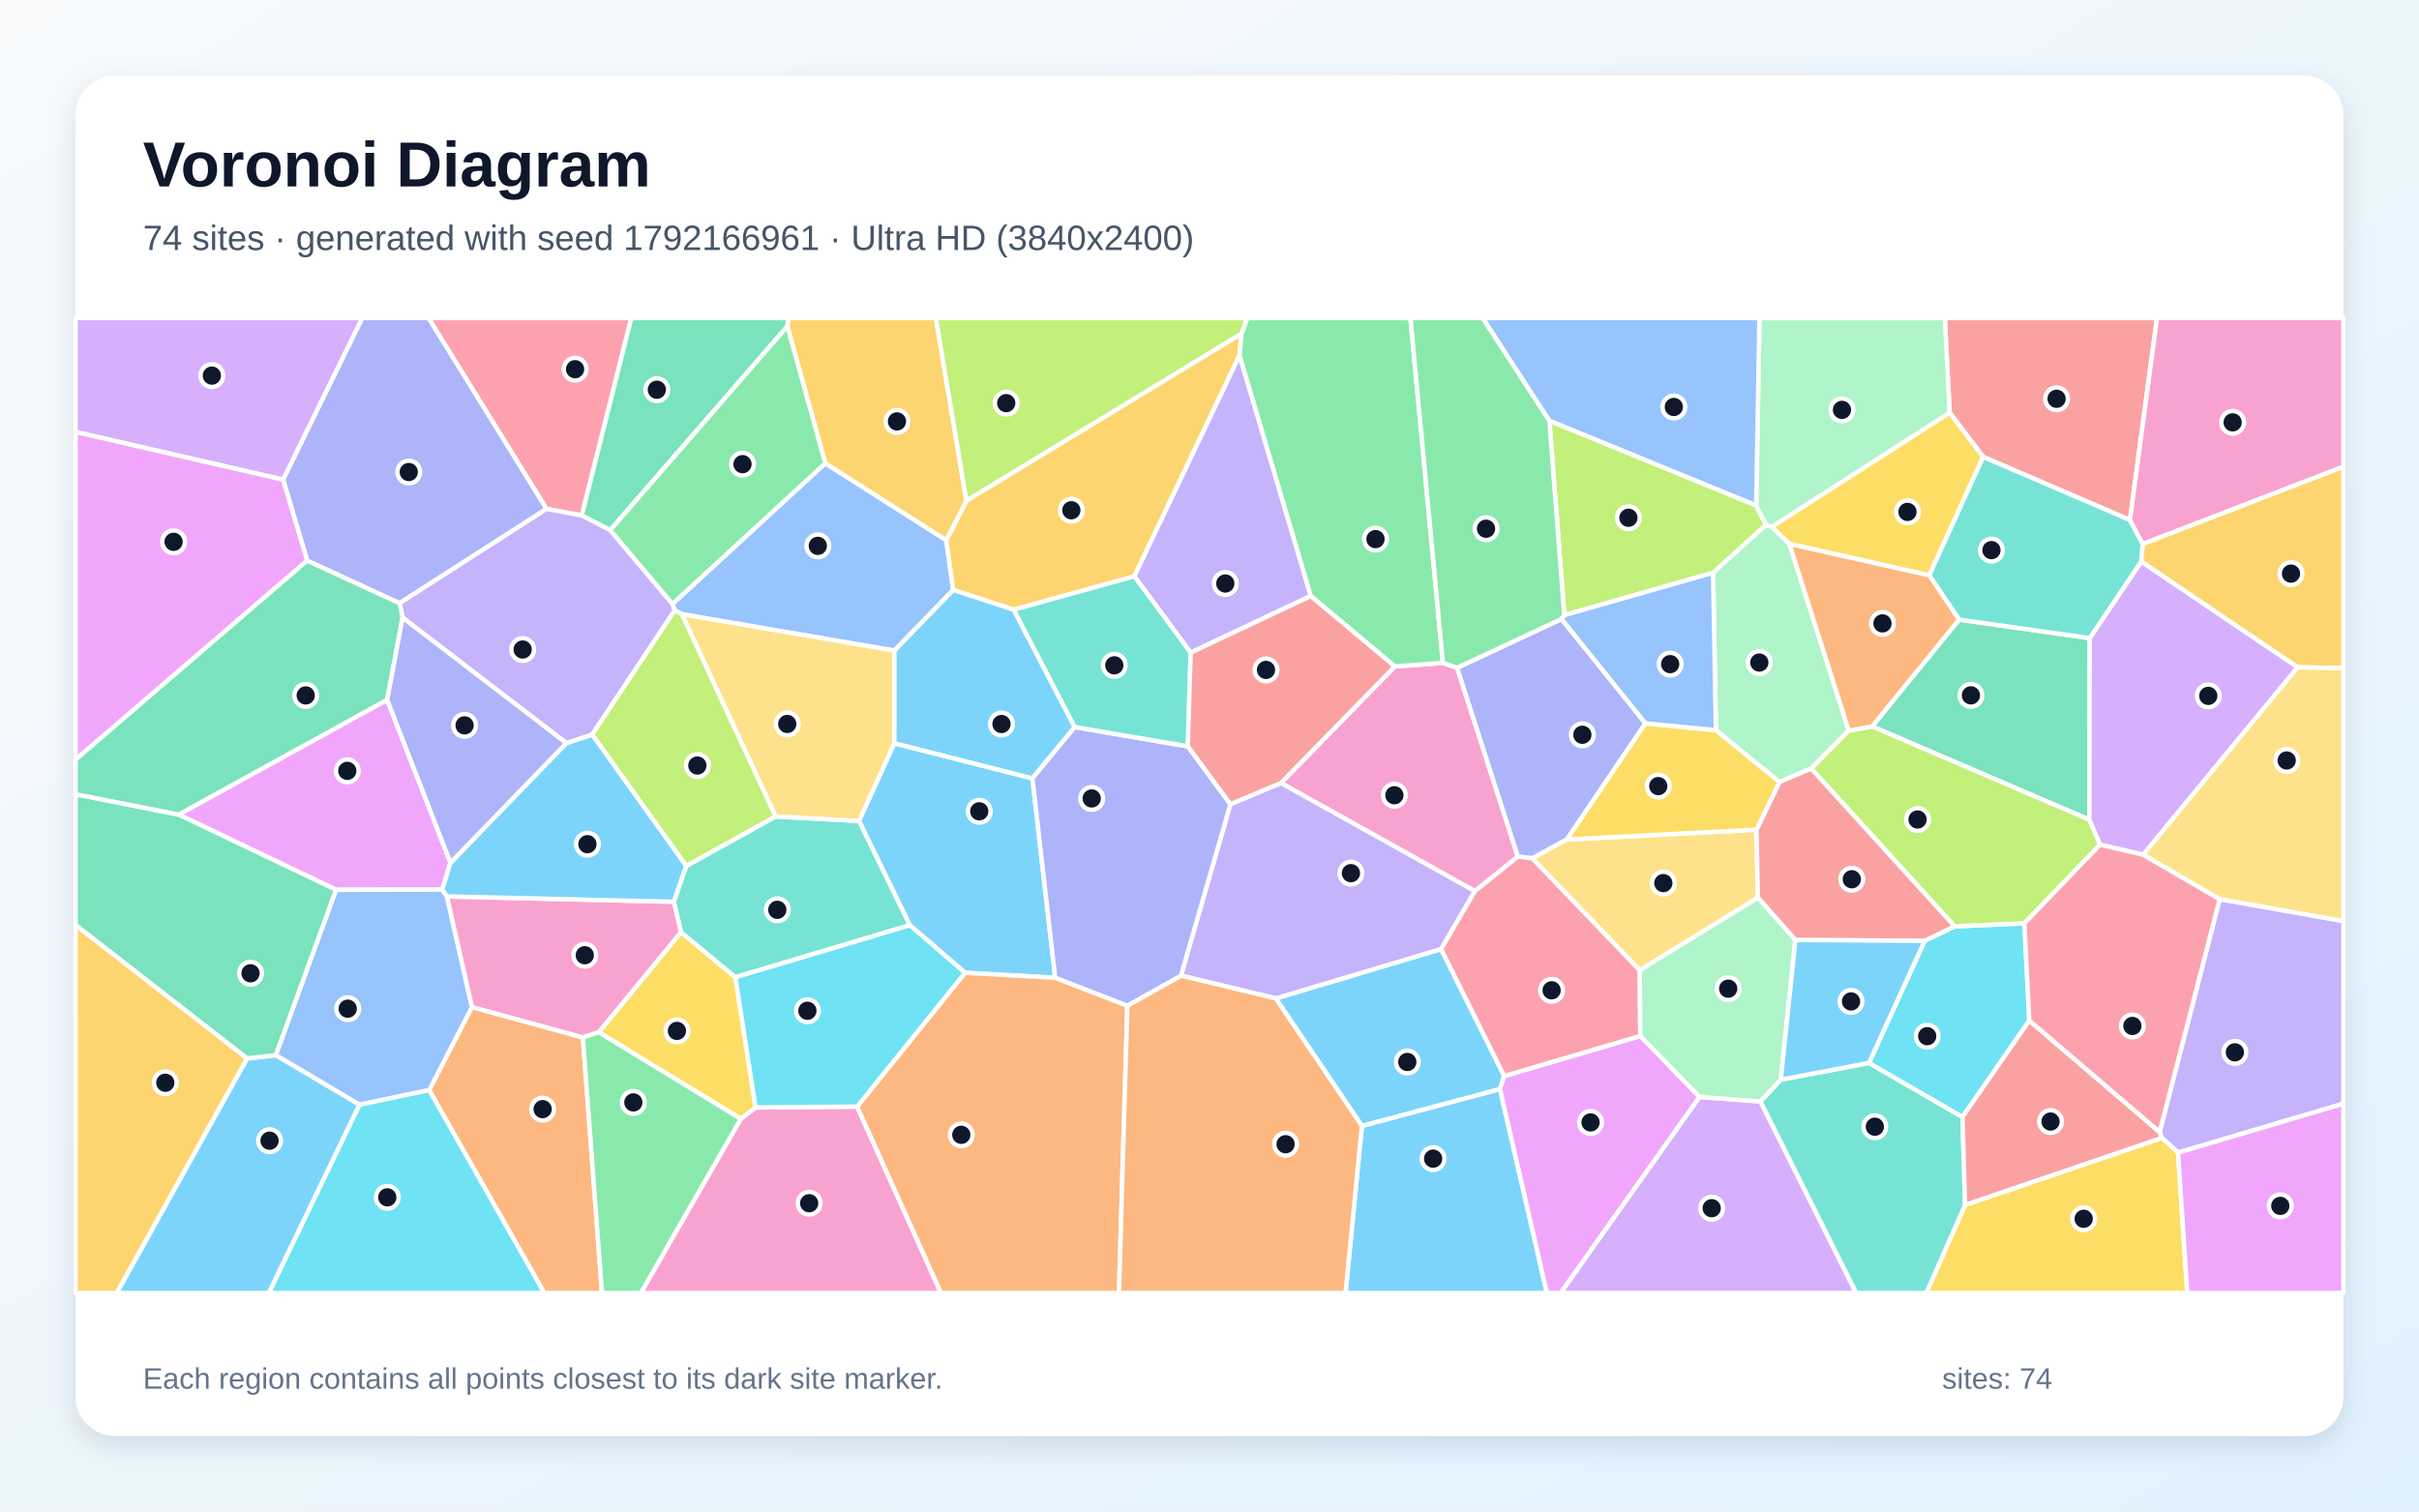
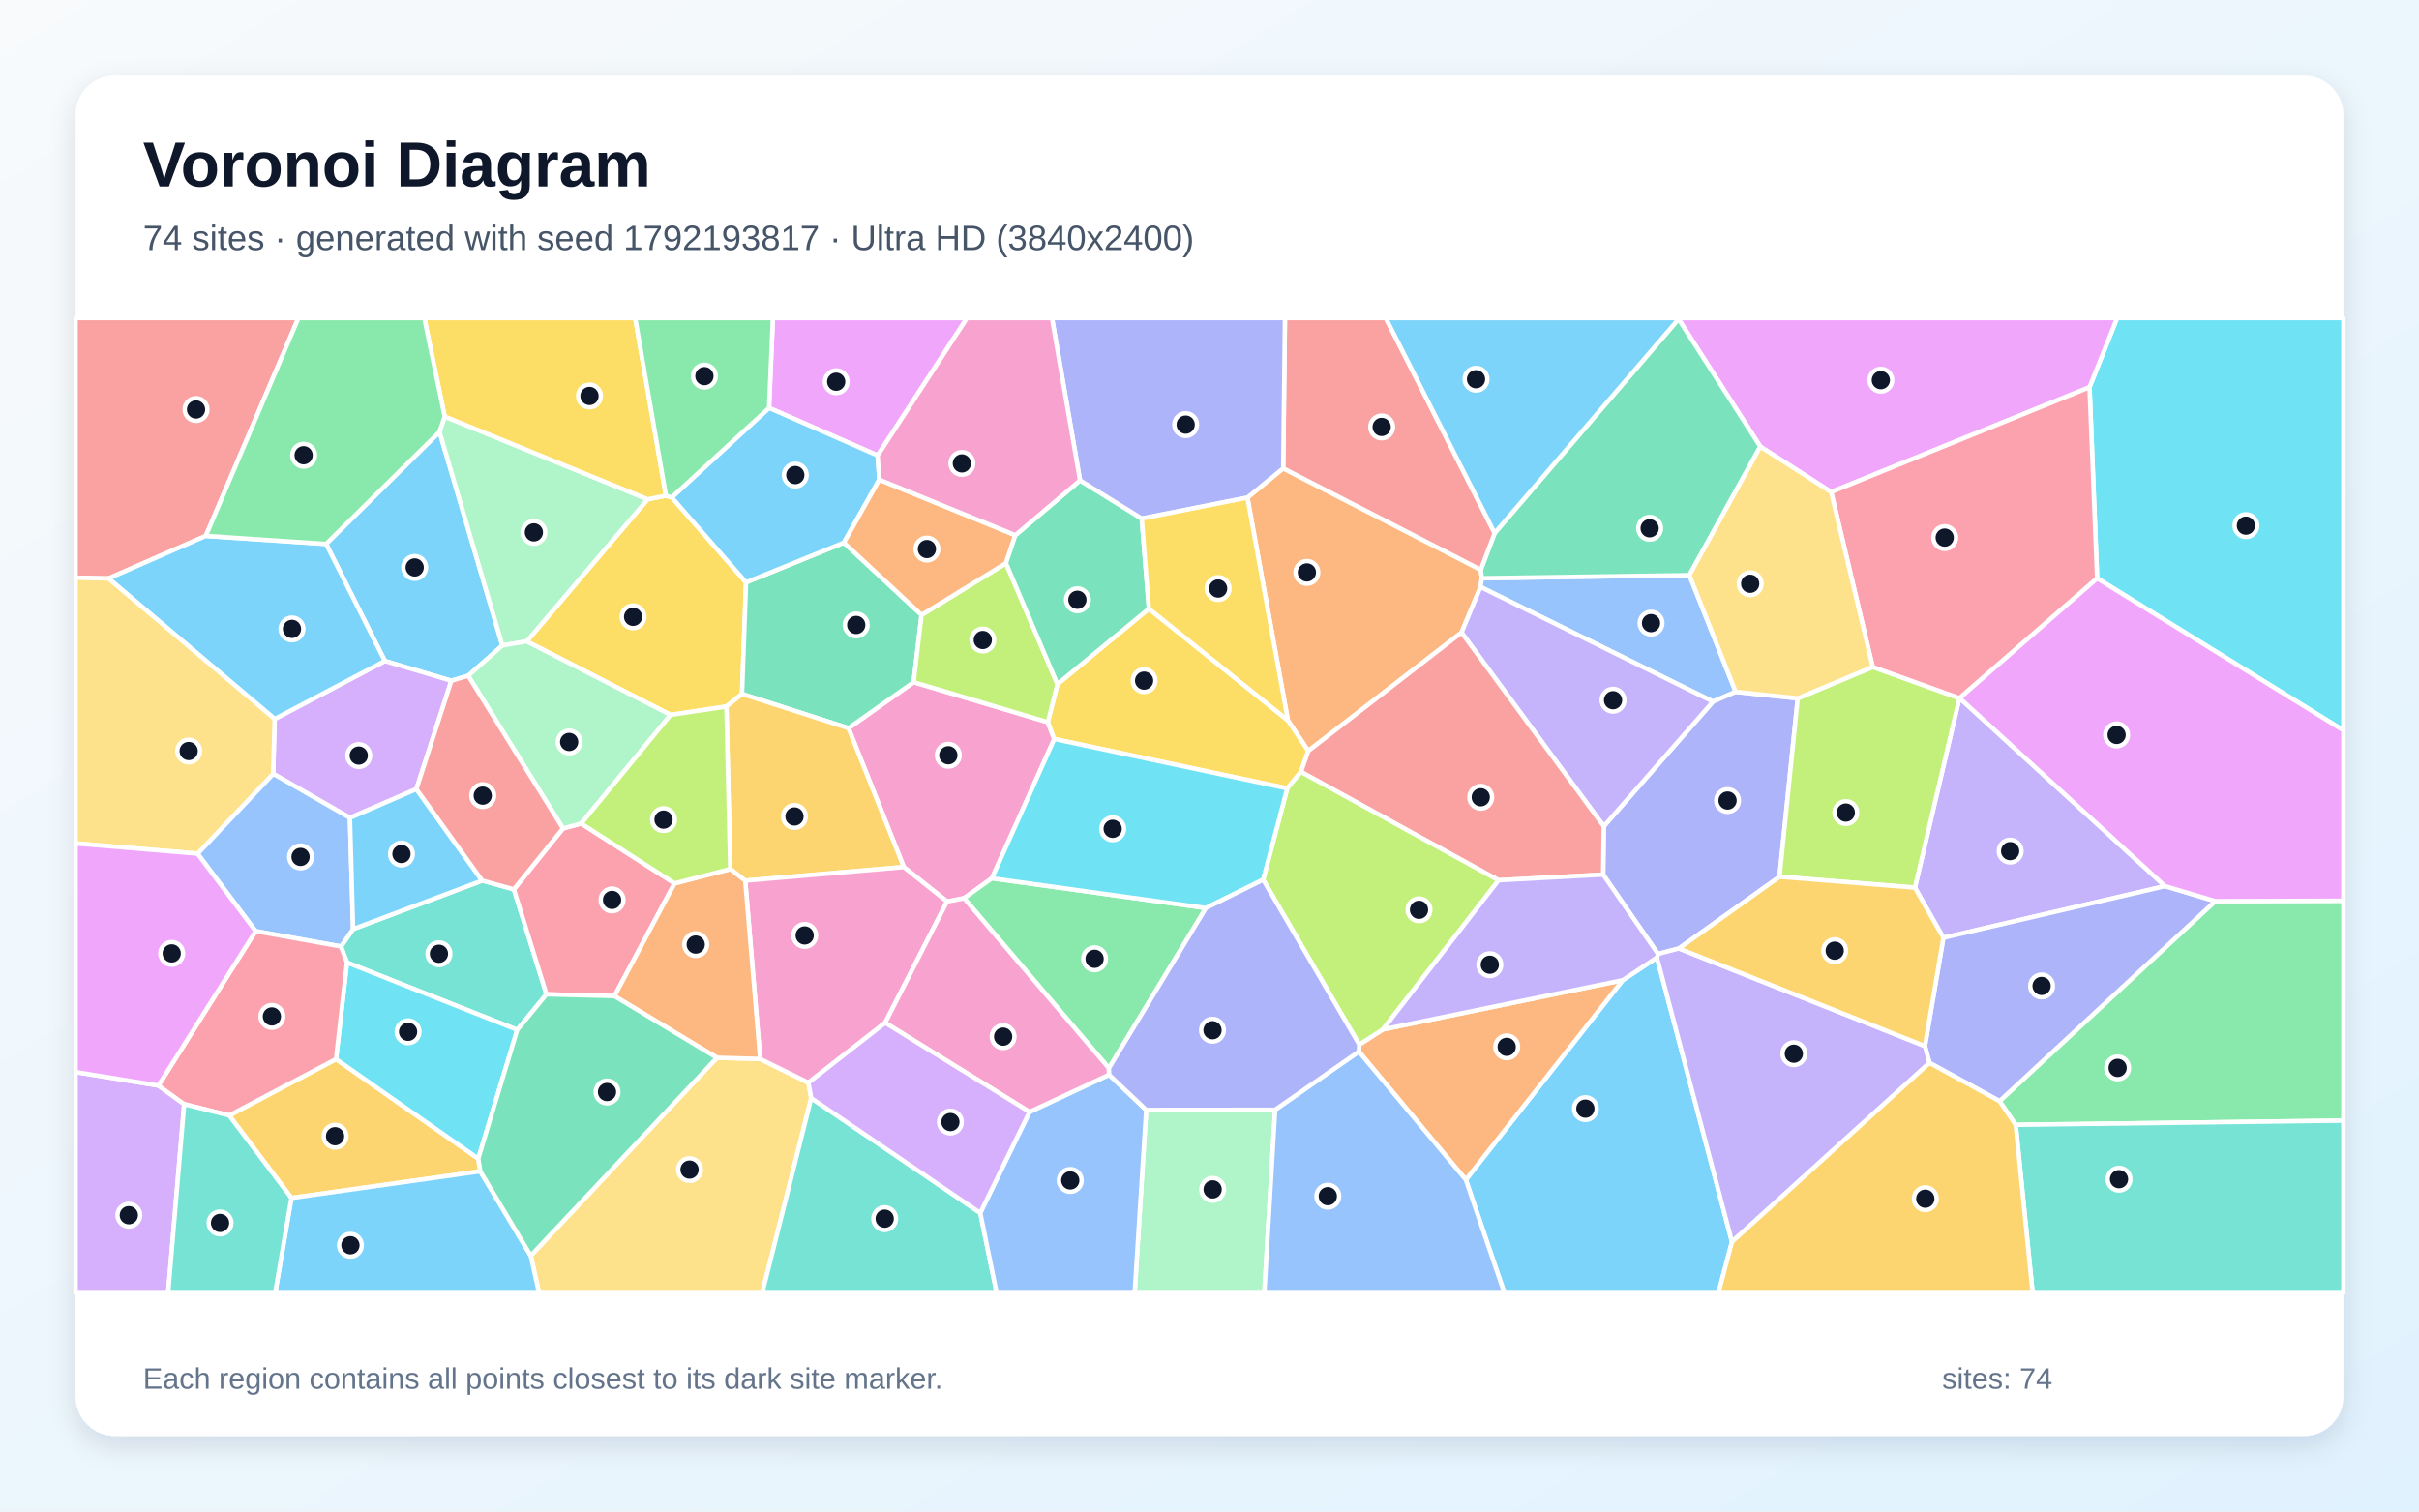
<svg xmlns="http://www.w3.org/2000/svg" width="3840" height="2400" viewBox="0 0 3840 2400" role="img" aria-labelledby="title description">
  <defs>
    <linearGradient id="background" x1="0" y1="0" x2="1" y2="1">
      <stop stop-color="#F8FAFC" />
      <stop offset="1" stop-color="#E0F2FE" />
    </linearGradient>
    <filter id="shadow" x="-5%" y="-5%" width="110%" height="110%">
      <feDropShadow dx="0" dy="15" stdDeviation="22" flood-color="#0F172A" flood-opacity=".12" />
    </filter>
  </defs>
  <rect width="3840" height="2400" fill="url(#background)" />
  <rect x="120" y="120" width="3600" height="2160" rx="63" fill="#FFFFFF" filter="url(#shadow)" />
  <g font-family="Arial, sans-serif">
    <text x="227" y="296" font-size="101" font-weight="700" fill="#0F172A">Voronoi Diagram</text>
-     <text x="227" y="397" font-size="56" fill="#475569">74 sites · generated with seed 1792166961 · Ultra HD (3840x2400)</text>
+     <text x="227" y="397" font-size="56" fill="#475569">74 sites · generated with seed 1792193817 · Ultra HD (3840x2400)</text>
  </g>
  <g stroke="#FFFFFF" stroke-width="7" stroke-linejoin="round">
-     <polygon points="2161.9,1787.7 2381.1,1729.1 2455.6,2053.0 2135.9,2053.0" fill="#38BDF8" fill-opacity="0.65" />
-     <polygon points="3457.5,1830.2 3431.8,1806.8 3428.3,1797.5 3523.6,1427.6 3720.0,1462.5 3720.0,1752.4" fill="#A78BFA" fill-opacity="0.65" />
-     <polygon points="2341.3,1415.0 2033.3,1243.3 2214.2,1058.2 2290.5,1052.5 2313.1,1060.3 2409.5,1360.1" fill="#F472B6" fill-opacity="0.65" />
-     <polygon points="681.2,1730.9 749.2,1599.0 925.3,1647.2 955.6,2053.0 864.0,2053.0" fill="#FB923C" fill-opacity="0.65" />
-     <polygon points="3119.4,1913.2 3431.8,1806.8 3457.5,1830.2 3472.2,2053.0 3057.8,2053.0" fill="#FACC15" fill-opacity="0.65" />
-     <polygon points="1310.3,735.7 1067.5,959.2 968.4,841.7 1250.0,517.6" fill="#4ADE80" fill-opacity="0.65" />
-     <polygon points="2794.3,1748.9 2826.9,1714.3 2966.9,1687.7 3115.3,1773.6 3119.4,1913.2 3057.8,2053.0 2946.3,2053.0" fill="#2DD4BF" fill-opacity="0.65" />
-     <polygon points="1419.8,1033.1 1082.5,975.3 1071.0,968.9 1067.5,959.2 1310.3,735.7 1502.1,857.7 1513.2,936.7" fill="#60A5FA" fill-opacity="0.65" />
-     <polygon points="283.5,1293.4 614.6,1111.1 715.1,1369.9 702.1,1412.5 533.4,1412.8" fill="#E879F9" fill-opacity="0.65" />
-     <polygon points="3109.9,983.8 3317.3,1013.2 3316.7,1301.6 2971.8,1153.4" fill="#34D399" fill-opacity="0.65" />
-     <polygon points="3381.2,825.7 3148.2,725.5 3095.0,655.4 3087.2,505.0 3424.1,505.0" fill="#F87171" fill-opacity="0.65" />
-     <polygon points="2478.8,982.8 2612.1,1148.5 2487.2,1333.0 2432.4,1362.9 2409.5,1360.1 2313.1,1060.3" fill="#818CF8" fill-opacity="0.65" />
-     <polygon points="1800.7,915.1 1609.2,968.1 1513.2,936.7 1502.1,857.7 1534.1,795.0 1970.9,529.6 1967.6,564.4" fill="#FBBF24" fill-opacity="0.65" />
-     <polygon points="2787.8,802.5 2803.5,833.5 2719.4,909.4 2483.2,976.8 2459.5,667.9" fill="#A3E635" fill-opacity="0.65" />
-     <polygon points="3402.2,1357.1 3333.5,1341.3 3316.7,1301.6 3317.3,1013.2 3399.1,891.5 3647.5,1059.5" fill="#C084FC" fill-opacity="0.65" />
-     <polygon points="923.6,818.5 867.6,808.1 680.2,505.0 1002.2,505.0" fill="#FB7185" fill-opacity="0.65" />
-     <polygon points="3221.4,1620.4 3115.3,1773.6 2966.9,1687.7 3055.3,1493.8 3102.9,1470.9 3213.6,1466.0" fill="#22D3EE" fill-opacity="0.65" />
-     <polygon points="2719.4,909.4 2803.5,833.5 2812.9,836.6 2840.5,863.6 2934.8,1160.0 2875.1,1220.3 2824.7,1241.8 2723.9,1159.4" fill="#86EFAC" fill-opacity="0.65" />
-     <polygon points="2603.0,1540.7 2432.4,1362.9 2487.2,1333.0 2788.3,1317.3 2790.5,1425.4" fill="#FCD34D" fill-opacity="0.65" />
-     <polygon points="2025.1,1585.3 2287.7,1506.9 2387.9,1708.5 2381.1,1729.1 2161.9,1787.7" fill="#38BDF8" fill-opacity="0.65" />
-     <polygon points="1675.1,1552.5 1531.9,1544.6 1444.3,1469.1 1363.5,1303.5 1419.7,1180.1 1638.9,1235.9" fill="#38BDF8" fill-opacity="0.65" />
-     <polygon points="2287.7,1506.9 2025.1,1585.3 1874.7,1549.1 1953.2,1276.8 2033.3,1243.3 2341.3,1415.0" fill="#A78BFA" fill-opacity="0.65" />
-     <polygon points="1175.9,1776.5 1199.4,1758.5 1360.6,1757.0 1493.8,2053.0 1017.2,2053.0" fill="#F472B6" fill-opacity="0.65" />
-     <polygon points="1360.6,1757.0 1531.9,1544.6 1675.1,1552.5 1789.6,1596.8 1776.3,2053.0 1493.8,2053.0" fill="#FB923C" fill-opacity="0.65" />
-     <polygon points="950.4,1639.0 1081.0,1480.1 1167.4,1551.7 1199.4,1758.5 1175.9,1776.5" fill="#FACC15" fill-opacity="0.65" />
-     <polygon points="2290.5,1052.5 2214.2,1058.2 2080.6,946.4 1967.6,564.4 1970.9,529.6 1979.9,505.0 2239.0,505.0" fill="#4ADE80" fill-opacity="0.65" />
-     <polygon points="1167.4,1551.7 1081.0,1480.1 1069.6,1431.8 1089.3,1375.0 1231.1,1296.4 1363.5,1303.5 1444.3,1469.1" fill="#2DD4BF" fill-opacity="0.65" />
-     <polygon points="570.5,1754.1 437.7,1675.4 533.4,1412.8 702.1,1412.5 709.5,1423.3 749.2,1599.0 681.2,1730.9" fill="#60A5FA" fill-opacity="0.65" />
-     <polygon points="2381.1,1729.1 2387.9,1708.5 2603.9,1644.9 2698.0,1741.7 2477.5,2053.0 2455.6,2053.0" fill="#E879F9" fill-opacity="0.65" />
-     <polygon points="1250.0,517.6 968.4,841.7 923.6,818.5 1002.2,505.0 1251.6,505.0" fill="#34D399" fill-opacity="0.65" />
-     <polygon points="3119.4,1913.2 3115.3,1773.6 3221.4,1620.4 3428.3,1797.5 3431.8,1806.8" fill="#F87171" fill-opacity="0.65" />
-     <polygon points="867.6,808.1 634.2,957.8 487.6,890.2 449.3,761.4 574.9,505.0 680.2,505.0" fill="#818CF8" fill-opacity="0.65" />
-     <polygon points="3647.5,1059.5 3399.1,891.5 3401.3,863.6 3720.0,740.8 3720.0,1061.1" fill="#FBBF24" fill-opacity="0.65" />
-     <polygon points="3213.6,1466.0 3102.9,1470.9 2875.1,1220.3 2934.8,1160.0 2971.8,1153.4 3316.7,1301.6 3333.5,1341.3" fill="#A3E635" fill-opacity="0.65" />
-     <polygon points="2698.0,1741.7 2794.3,1748.9 2946.3,2053.0 2477.5,2053.0" fill="#C084FC" fill-opacity="0.65" />
-     <polygon points="2432.4,1362.9 2603.0,1540.7 2603.9,1644.9 2387.9,1708.5 2287.7,1506.9 2341.3,1415.0 2409.5,1360.1" fill="#FB7185" fill-opacity="0.65" />
-     <polygon points="570.5,1754.1 681.2,1730.9 864.0,2053.0 426.6,2053.0" fill="#22D3EE" fill-opacity="0.65" />
-     <polygon points="3095.0,655.4 2812.9,836.6 2803.5,833.5 2787.8,802.5 2793.0,505.0 3087.2,505.0" fill="#86EFAC" fill-opacity="0.65" />
-     <polygon points="1419.7,1180.1 1363.5,1303.5 1231.1,1296.4 1082.5,975.3 1419.8,1033.1" fill="#FCD34D" fill-opacity="0.65" />
-     <polygon points="1706.1,1154.4 1638.9,1235.9 1419.7,1180.1 1419.8,1033.1 1513.2,936.7 1609.2,968.1" fill="#38BDF8" fill-opacity="0.65" />
-     <polygon points="392.2,1680.6 437.7,1675.4 570.5,1754.1 426.6,2053.0 185.2,2053.0" fill="#38BDF8" fill-opacity="0.65" />
-     <polygon points="1890.1,1036.3 1800.7,915.1 1967.6,564.4 2080.6,946.4" fill="#A78BFA" fill-opacity="0.65" />
-     <polygon points="1069.6,1431.8 1081.0,1480.1 950.4,1639.0 925.3,1647.2 749.2,1599.0 709.5,1423.3" fill="#F472B6" fill-opacity="0.65" />
-     <polygon points="1789.6,1596.8 1874.7,1549.1 2025.1,1585.3 2161.9,1787.7 2135.9,2053.0 1776.3,2053.0" fill="#FB923C" fill-opacity="0.65" />
-     <polygon points="3095.0,655.4 3148.2,725.5 3062.6,913.6 2840.5,863.6 2812.9,836.6" fill="#FACC15" fill-opacity="0.65" />
-     <polygon points="2459.5,667.9 2483.2,976.8 2478.8,982.8 2313.1,1060.3 2290.5,1052.5 2239.0,505.0 2353.8,505.0" fill="#4ADE80" fill-opacity="0.65" />
-     <polygon points="3401.3,863.6 3399.1,891.5 3317.3,1013.2 3109.9,983.8 3062.6,913.6 3148.2,725.5 3381.2,825.7" fill="#2DD4BF" fill-opacity="0.65" />
-     <polygon points="2787.8,802.5 2459.5,667.9 2353.8,505.0 2793.0,505.0" fill="#60A5FA" fill-opacity="0.65" />
-     <polygon points="449.3,761.4 487.6,890.2 120.0,1206.2 120.0,685.6" fill="#E879F9" fill-opacity="0.65" />
-     <polygon points="392.2,1680.6 120.0,1468.8 120.0,1261.0 283.5,1293.4 533.4,1412.8 437.7,1675.4" fill="#34D399" fill-opacity="0.65" />
-     <polygon points="3102.9,1470.9 3055.3,1493.8 2850.0,1492.6 2790.5,1425.4 2788.3,1317.3 2824.7,1241.8 2875.1,1220.3" fill="#F87171" fill-opacity="0.65" />
-     <polygon points="1789.6,1596.8 1675.1,1552.5 1638.9,1235.9 1706.1,1154.4 1885.6,1185.0 1953.2,1276.8 1874.7,1549.1" fill="#818CF8" fill-opacity="0.65" />
-     <polygon points="1534.1,795.0 1502.1,857.7 1310.3,735.7 1250.0,517.6 1251.6,505.0 1485.6,505.0" fill="#FBBF24" fill-opacity="0.65" />
-     <polygon points="1231.1,1296.4 1089.3,1375.0 939.9,1166.3 1071.0,968.9 1082.5,975.3" fill="#A3E635" fill-opacity="0.65" />
-     <polygon points="449.3,761.4 120.0,685.6 120.0,505.0 574.9,505.0" fill="#C084FC" fill-opacity="0.65" />
-     <polygon points="3221.4,1620.4 3213.6,1466.0 3333.5,1341.3 3402.2,1357.1 3523.6,1427.6 3428.3,1797.5" fill="#FB7185" fill-opacity="0.65" />
-     <polygon points="1360.6,1757.0 1199.4,1758.5 1167.4,1551.7 1444.3,1469.1 1531.9,1544.6" fill="#22D3EE" fill-opacity="0.65" />
-     <polygon points="2698.0,1741.7 2603.9,1644.9 2603.0,1540.7 2790.5,1425.4 2850.0,1492.6 2826.9,1714.3 2794.3,1748.9" fill="#86EFAC" fill-opacity="0.65" />
-     <polygon points="3523.6,1427.6 3402.2,1357.1 3647.5,1059.5 3720.0,1061.1 3720.0,1462.5" fill="#FCD34D" fill-opacity="0.65" />
-     <polygon points="899.0,1179.9 939.9,1166.3 1089.3,1375.0 1069.6,1431.8 709.5,1423.3 702.1,1412.5 715.1,1369.9" fill="#38BDF8" fill-opacity="0.65" />
-     <polygon points="2850.0,1492.6 3055.3,1493.8 2966.9,1687.7 2826.9,1714.3" fill="#38BDF8" fill-opacity="0.65" />
-     <polygon points="639.1,980.7 634.2,957.8 867.6,808.1 923.6,818.5 968.4,841.7 1067.5,959.2 1071.0,968.9 939.9,1166.3 899.0,1179.9" fill="#A78BFA" fill-opacity="0.65" />
-     <polygon points="3401.3,863.6 3381.2,825.7 3424.1,505.0 3720.0,505.0 3720.0,740.8" fill="#F472B6" fill-opacity="0.65" />
-     <polygon points="2934.8,1160.0 2840.5,863.6 3062.6,913.6 3109.9,983.8 2971.8,1153.4" fill="#FB923C" fill-opacity="0.65" />
-     <polygon points="2788.3,1317.3 2487.2,1333.0 2612.1,1148.5 2723.9,1159.4 2824.7,1241.8" fill="#FACC15" fill-opacity="0.65" />
-     <polygon points="925.3,1647.2 950.4,1639.0 1175.9,1776.5 1017.2,2053.0 955.6,2053.0" fill="#4ADE80" fill-opacity="0.65" />
-     <polygon points="1885.6,1185.0 1706.1,1154.4 1609.2,968.1 1800.7,915.1 1890.1,1036.3" fill="#2DD4BF" fill-opacity="0.65" />
-     <polygon points="2483.2,976.8 2719.4,909.4 2723.9,1159.4 2612.1,1148.5 2478.8,982.8" fill="#60A5FA" fill-opacity="0.65" />
-     <polygon points="3457.5,1830.2 3720.0,1752.4 3720.0,2053.0 3472.2,2053.0" fill="#E879F9" fill-opacity="0.65" />
-     <polygon points="487.6,890.2 634.2,957.8 639.1,980.7 614.6,1111.1 283.5,1293.4 120.0,1261.0 120.0,1206.2" fill="#34D399" fill-opacity="0.65" />
-     <polygon points="1953.2,1276.8 1885.6,1185.0 1890.1,1036.3 2080.6,946.4 2214.2,1058.2 2033.3,1243.3" fill="#F87171" fill-opacity="0.65" />
-     <polygon points="639.1,980.7 899.0,1179.9 715.1,1369.9 614.6,1111.1" fill="#818CF8" fill-opacity="0.65" />
-     <polygon points="120.0,1468.8 392.2,1680.6 185.2,2053.0 120.0,2053.0" fill="#FBBF24" fill-opacity="0.65" />
-     <polygon points="1970.9,529.6 1534.1,795.0 1485.6,505.0 1979.9,505.0" fill="#A3E635" fill-opacity="0.65" />
+     <polygon points="743.2,1072.9 716.5,1080.9 610.9,1049.5 517.7,863.7 697.7,685.6 797.5,1024.9" fill="#38BDF8" fill-opacity="0.65" />
+     <polygon points="3110.8,1108.4 3436.9,1407.0 3085.0,1489.0 3039.8,1409.4 3110.4,1108.5" fill="#A78BFA" fill-opacity="0.65" />
+     <polygon points="1663.4,1146.7 1673.6,1173.4 1574.6,1394.5 1530.4,1426.2 1503.4,1431.5 1434.7,1376.7 1346.9,1156.2 1450.3,1083.1" fill="#F472B6" fill-opacity="0.65" />
+     <polygon points="1980.2,790.1 2037.0,743.6 2350.6,904.7 2352.4,918.1 2350.3,932.0 2320.1,1004.3 2076.8,1192.4 2044.5,1143.9" fill="#FB923C" fill-opacity="0.65" />
+     <polygon points="1153.1,1121.8 1064.5,1135.1 836.1,1018.4 1028.1,792.7 1057.1,787.0 1066.3,789.7 1184.3,924.7 1177.9,1101.8" fill="#FACC15" fill-opacity="0.65" />
+     <polygon points="3199.8,1786.0 3174.2,1748.4 3516.6,1430.8 3720.0,1430.2 3720.0,1779.3" fill="#4ADE80" fill-opacity="0.65" />
+     <polygon points="821.1,1635.2 550.8,1528.3 541.2,1502.8 560.5,1475.2 765.4,1398.2 815.7,1412.1 867.5,1578.8" fill="#2DD4BF" fill-opacity="0.65" />
+     <polygon points="2681.8,913.2 2755.3,1098.5 2719.3,1114.0 2350.3,932.0 2352.4,918.1" fill="#60A5FA" fill-opacity="0.65" />
+     <polygon points="1393.2,723.2 1220.8,647.7 1226.9,505.0 1535.0,505.0" fill="#E879F9" fill-opacity="0.65" />
+     <polygon points="1339.6,861.6 1462.9,976.4 1450.3,1083.1 1346.9,1156.2 1177.9,1101.8 1184.3,924.7" fill="#34D399" fill-opacity="0.65" />
+     <polygon points="326.7,850.9 172.2,918.5 120.0,917.3 120.0,505.0 473.7,505.0" fill="#F87171" fill-opacity="0.65" />
+     <polygon points="2665.2,1506.0 2632.0,1514.7 2544.9,1388.7 2545.9,1312.0 2719.3,1114.0 2755.3,1098.5 2853.8,1108.8 2824.9,1392.1" fill="#818CF8" fill-opacity="0.65" />
+     <polygon points="1183.0,1398.3 1159.2,1379.9 1153.1,1121.8 1177.9,1101.8 1346.9,1156.2 1434.7,1376.7" fill="#FBBF24" fill-opacity="0.65" />
+     <polygon points="2824.9,1392.1 2853.8,1108.8 2972.8,1059.0 3110.4,1108.5 3039.8,1409.4" fill="#A3E635" fill-opacity="0.65" />
+     <polygon points="661.0,1252.9 555.5,1298.6 433.6,1228.6 436.0,1141.6 610.9,1049.5 716.5,1080.9" fill="#C084FC" fill-opacity="0.65" />
+     <polygon points="1070.9,1402.6 975.4,1581.6 867.5,1578.8 815.7,1412.1 893.7,1315.4 922.6,1307.6" fill="#FB7185" fill-opacity="0.65" />
+     <polygon points="3329.1,918.3 3317.0,614.8 3360.8,505.0 3720.0,505.0 3720.0,1159.7" fill="#22D3EE" fill-opacity="0.65" />
+     <polygon points="1819.5,1762.3 2024.2,1762.1 2007.0,2053.0 1801.2,2053.0" fill="#86EFAC" fill-opacity="0.65" />
+     <polygon points="842.5,1993.8 1138.1,1679.5 1206.7,1681.4 1283.3,1719.1 1287.8,1743.6 1210.0,2053.0 855.7,2053.0" fill="#FCD34D" fill-opacity="0.65" />
+     <polygon points="2326.9,1873.2 2576.0,1556.3 2630.3,1520.3 2749.4,1971.8 2727.9,2053.0 2388.1,2053.0" fill="#38BDF8" fill-opacity="0.65" />
+     <polygon points="436.0,1141.6 172.2,918.5 326.7,850.9 517.7,863.7 610.9,1049.5" fill="#38BDF8" fill-opacity="0.65" />
+     <polygon points="2545.9,1312.0 2320.1,1004.3 2350.3,932.0 2719.3,1114.0" fill="#A78BFA" fill-opacity="0.65" />
+     <polygon points="1405.1,1624.0 1283.3,1719.1 1206.7,1681.4 1183.0,1398.3 1434.7,1376.7 1503.4,1431.5" fill="#F472B6" fill-opacity="0.65" />
+     <polygon points="2576.0,1556.3 2326.9,1873.2 2157.1,1669.7 2157.7,1658.6 2195.2,1634.6" fill="#FB923C" fill-opacity="0.65" />
+     <polygon points="2065.2,1225.6 2043.4,1251.8 1673.6,1173.4 1663.4,1146.7 1678.6,1086.3 1823.8,966.5 2044.5,1143.9 2076.8,1192.4" fill="#FACC15" fill-opacity="0.65" />
+     <polygon points="1914.3,1441.8 1760.3,1696.1 1530.4,1426.2 1574.6,1394.5" fill="#4ADE80" fill-opacity="0.65" />
+     <polygon points="1287.8,1743.6 1556.1,1925.9 1582.2,2053.0 1210.0,2053.0" fill="#2DD4BF" fill-opacity="0.65" />
+     <polygon points="1556.1,1925.9 1634.3,1765.5 1760.6,1706.5 1819.5,1762.3 1801.2,2053.0 1582.2,2053.0" fill="#60A5FA" fill-opacity="0.65" />
+     <polygon points="3317.0,614.8 2906.8,781.2 2794.4,709.1 2664.6,506.6 2664.6,505.0 3360.8,505.0" fill="#E879F9" fill-opacity="0.65" />
+     <polygon points="2664.6,506.6 2794.4,709.1 2681.8,913.2 2352.4,918.1 2350.6,904.7 2372.7,846.4" fill="#34D399" fill-opacity="0.65" />
+     <polygon points="2372.7,846.4 2350.6,904.7 2037.0,743.6 2039.8,505.0 2199.8,505.0" fill="#F87171" fill-opacity="0.65" />
+     <polygon points="3062.9,1687.6 3055.7,1661.0 3085.0,1489.0 3436.9,1407.0 3516.6,1430.8 3174.2,1748.4" fill="#818CF8" fill-opacity="0.65" />
+     <polygon points="762.5,1859.8 462.6,1902.1 363.8,1771.1 533.4,1681.7 759.2,1839.7" fill="#FBBF24" fill-opacity="0.65" />
+     <polygon points="1462.9,976.4 1596.9,894.2 1678.6,1086.3 1663.4,1146.7 1450.3,1083.1" fill="#A3E635" fill-opacity="0.65" />
+     <polygon points="120.0,1702.2 251.5,1723.7 292.4,1753.2 266.9,2053.0 120.0,2053.0" fill="#C084FC" fill-opacity="0.65" />
+     <polygon points="2906.8,781.2 3317.0,614.8 3329.1,918.3 3110.8,1108.4 3110.4,1108.5 2972.8,1059.0" fill="#FB7185" fill-opacity="0.65" />
+     <polygon points="759.2,1839.7 533.4,1681.7 550.8,1528.3 821.1,1635.2" fill="#22D3EE" fill-opacity="0.65" />
+     <polygon points="705.9,661.3 1028.1,792.7 836.1,1018.4 797.5,1024.9 697.7,685.6" fill="#86EFAC" fill-opacity="0.65" />
+     <polygon points="2972.8,1059.0 2853.8,1108.8 2755.3,1098.5 2681.8,913.2 2794.4,709.1 2906.8,781.2" fill="#FCD34D" fill-opacity="0.65" />
+     <polygon points="1220.8,647.7 1393.2,723.2 1395.8,761.6 1339.6,861.6 1184.3,924.7 1066.3,789.7" fill="#38BDF8" fill-opacity="0.65" />
+     <polygon points="462.6,1902.1 762.5,1859.8 842.5,1993.8 855.7,2053.0 436.8,2053.0" fill="#38BDF8" fill-opacity="0.65" />
+     <polygon points="2749.4,1971.8 2630.3,1520.3 2632.0,1514.7 2665.2,1506.0 3055.7,1661.0 3062.9,1687.6" fill="#A78BFA" fill-opacity="0.65" />
+     <polygon points="1760.6,1706.5 1634.3,1765.5 1405.1,1624.0 1503.4,1431.5 1530.4,1426.2 1760.3,1696.1" fill="#F472B6" fill-opacity="0.65" />
+     <polygon points="1611.8,849.8 1596.9,894.2 1462.9,976.4 1339.6,861.6 1395.8,761.6" fill="#FB923C" fill-opacity="0.65" />
+     <polygon points="1057.1,787.0 1028.1,792.7 705.9,661.3 673.5,505.0 1008.3,505.0" fill="#FACC15" fill-opacity="0.65" />
+     <polygon points="1220.8,647.7 1066.3,789.7 1057.1,787.0 1008.3,505.0 1226.9,505.0" fill="#4ADE80" fill-opacity="0.65" />
+     <polygon points="3199.8,1786.0 3720.0,1779.3 3720.0,2053.0 3226.7,2053.0" fill="#2DD4BF" fill-opacity="0.65" />
+     <polygon points="405.8,1478.5 313.6,1355.4 433.6,1228.6 555.5,1298.6 560.5,1475.2 541.2,1502.8" fill="#60A5FA" fill-opacity="0.65" />
+     <polygon points="3516.6,1430.8 3436.9,1407.0 3110.8,1108.4 3329.1,918.3 3720.0,1159.7 3720.0,1430.2" fill="#E879F9" fill-opacity="0.65" />
+     <polygon points="1714.5,762.8 1812.4,823.3 1823.8,966.5 1678.6,1086.3 1596.9,894.2 1611.8,849.8" fill="#34D399" fill-opacity="0.65" />
+     <polygon points="2378.9,1397.7 2065.2,1225.6 2076.8,1192.4 2320.1,1004.3 2545.9,1312.0 2544.9,1388.7" fill="#F87171" fill-opacity="0.65" />
+     <polygon points="2037.0,743.6 1980.2,790.1 1812.4,823.3 1714.5,762.8 1669.9,505.0 2039.8,505.0" fill="#818CF8" fill-opacity="0.65" />
+     <polygon points="2665.2,1506.0 2824.9,1392.1 3039.8,1409.4 3085.0,1489.0 3055.7,1661.0" fill="#FBBF24" fill-opacity="0.65" />
+     <polygon points="2378.9,1397.7 2195.2,1634.6 2157.7,1658.6 2005.1,1396.8 2043.4,1251.8 2065.2,1225.6" fill="#A3E635" fill-opacity="0.65" />
+     <polygon points="1634.3,1765.5 1556.1,1925.9 1287.8,1743.6 1283.3,1719.1 1405.1,1624.0" fill="#C084FC" fill-opacity="0.65" />
+     <polygon points="533.4,1681.7 363.8,1771.1 292.4,1753.2 251.5,1723.7 405.8,1478.5 541.2,1502.8 550.8,1528.3" fill="#FB7185" fill-opacity="0.65" />
+     <polygon points="2005.1,1396.8 1914.3,1441.8 1574.6,1394.5 1673.6,1173.4 2043.4,1251.8" fill="#22D3EE" fill-opacity="0.65" />
+     <polygon points="922.6,1307.6 893.7,1315.4 743.2,1072.9 797.5,1024.9 836.1,1018.4 1064.5,1135.1" fill="#86EFAC" fill-opacity="0.65" />
+     <polygon points="436.0,1141.6 433.6,1228.6 313.6,1355.4 120.0,1339.2 120.0,917.3 172.2,918.5" fill="#FCD34D" fill-opacity="0.65" />
+     <polygon points="2664.6,506.6 2372.7,846.4 2199.8,505.0 2664.6,505.0" fill="#38BDF8" fill-opacity="0.65" />
+     <polygon points="765.4,1398.2 560.5,1475.2 555.5,1298.6 661.0,1252.9" fill="#38BDF8" fill-opacity="0.65" />
+     <polygon points="2630.3,1520.3 2576.0,1556.3 2195.2,1634.6 2378.9,1397.7 2544.9,1388.7 2632.0,1514.7" fill="#A78BFA" fill-opacity="0.65" />
+     <polygon points="1714.5,762.8 1611.8,849.8 1395.8,761.6 1393.2,723.2 1535.0,505.0 1669.9,505.0" fill="#F472B6" fill-opacity="0.65" />
+     <polygon points="1206.7,1681.4 1138.1,1679.5 975.4,1581.6 1070.9,1402.6 1159.2,1379.9 1183.0,1398.3" fill="#FB923C" fill-opacity="0.65" />
+     <polygon points="1812.4,823.3 1980.2,790.1 2044.5,1143.9 1823.8,966.5" fill="#FACC15" fill-opacity="0.65" />
+     <polygon points="705.9,661.3 697.7,685.6 517.7,863.7 326.7,850.9 473.7,505.0 673.5,505.0" fill="#4ADE80" fill-opacity="0.65" />
+     <polygon points="292.4,1753.2 363.8,1771.1 462.6,1902.1 436.8,2053.0 266.9,2053.0" fill="#2DD4BF" fill-opacity="0.65" />
+     <polygon points="2024.2,1762.1 2157.1,1669.7 2326.9,1873.2 2388.1,2053.0 2007.0,2053.0" fill="#60A5FA" fill-opacity="0.65" />
+     <polygon points="313.6,1355.4 405.8,1478.5 251.5,1723.7 120.0,1702.2 120.0,1339.2" fill="#E879F9" fill-opacity="0.65" />
+     <polygon points="762.5,1859.8 759.2,1839.7 821.1,1635.2 867.5,1578.8 975.4,1581.6 1138.1,1679.5 842.5,1993.8" fill="#34D399" fill-opacity="0.65" />
+     <polygon points="893.7,1315.4 815.7,1412.1 765.4,1398.2 661.0,1252.9 716.5,1080.9 743.2,1072.9" fill="#F87171" fill-opacity="0.65" />
+     <polygon points="2005.1,1396.8 2157.7,1658.6 2157.1,1669.7 2024.2,1762.1 1819.5,1762.3 1760.6,1706.5 1760.3,1696.1 1914.3,1441.8" fill="#818CF8" fill-opacity="0.65" />
+     <polygon points="2749.4,1971.8 3062.9,1687.6 3174.2,1748.4 3199.8,1786.0 3226.7,2053.0 2727.9,2053.0" fill="#FBBF24" fill-opacity="0.65" />
+     <polygon points="1159.2,1379.9 1070.9,1402.6 922.6,1307.6 1064.5,1135.1 1153.1,1121.8" fill="#A3E635" fill-opacity="0.65" />
  </g>
  <g>
-     <circle cx="2275.0" cy="1839.7" r="18" fill="#0F172A" stroke="#FFFFFF" stroke-width="7" />
-     <circle cx="3547.7" cy="1670.9" r="18" fill="#0F172A" stroke="#FFFFFF" stroke-width="7" />
-     <circle cx="2213.5" cy="1262.7" r="18" fill="#0F172A" stroke="#FFFFFF" stroke-width="7" />
-     <circle cx="861.4" cy="1761.1" r="18" fill="#0F172A" stroke="#FFFFFF" stroke-width="7" />
-     <circle cx="3307.7" cy="1935.2" r="18" fill="#0F172A" stroke="#FFFFFF" stroke-width="7" />
-     <circle cx="1178.7" cy="737.0" r="18" fill="#0F172A" stroke="#FFFFFF" stroke-width="7" />
-     <circle cx="2976.2" cy="1789.0" r="18" fill="#0F172A" stroke="#FFFFFF" stroke-width="7" />
-     <circle cx="1298.2" cy="866.7" r="18" fill="#0F172A" stroke="#FFFFFF" stroke-width="7" />
-     <circle cx="551.3" cy="1224.0" r="18" fill="#0F172A" stroke="#FFFFFF" stroke-width="7" />
-     <circle cx="3128.7" cy="1104.1" r="18" fill="#0F172A" stroke="#FFFFFF" stroke-width="7" />
-     <circle cx="3264.7" cy="633.2" r="18" fill="#0F172A" stroke="#FFFFFF" stroke-width="7" />
-     <circle cx="2511.9" cy="1166.7" r="18" fill="#0F172A" stroke="#FFFFFF" stroke-width="7" />
-     <circle cx="1700.7" cy="810.2" r="18" fill="#0F172A" stroke="#FFFFFF" stroke-width="7" />
-     <circle cx="2585.0" cy="822.1" r="18" fill="#0F172A" stroke="#FFFFFF" stroke-width="7" />
-     <circle cx="3505.5" cy="1104.9" r="18" fill="#0F172A" stroke="#FFFFFF" stroke-width="7" />
-     <circle cx="912.9" cy="586.2" r="18" fill="#0F172A" stroke="#FFFFFF" stroke-width="7" />
-     <circle cx="3059.3" cy="1645.3" r="18" fill="#0F172A" stroke="#FFFFFF" stroke-width="7" />
-     <circle cx="2792.8" cy="1052.0" r="18" fill="#0F172A" stroke="#FFFFFF" stroke-width="7" />
-     <circle cx="2640.4" cy="1402.2" r="18" fill="#0F172A" stroke="#FFFFFF" stroke-width="7" />
-     <circle cx="2234.0" cy="1686.2" r="18" fill="#0F172A" stroke="#FFFFFF" stroke-width="7" />
-     <circle cx="1554.5" cy="1288.2" r="18" fill="#0F172A" stroke="#FFFFFF" stroke-width="7" />
-     <circle cx="2144.5" cy="1386.4" r="18" fill="#0F172A" stroke="#FFFFFF" stroke-width="7" />
-     <circle cx="1284.5" cy="1910.5" r="18" fill="#0F172A" stroke="#FFFFFF" stroke-width="7" />
-     <circle cx="1526.0" cy="1801.9" r="18" fill="#0F172A" stroke="#FFFFFF" stroke-width="7" />
-     <circle cx="1074.6" cy="1636.9" r="18" fill="#0F172A" stroke="#FFFFFF" stroke-width="7" />
-     <circle cx="2183.5" cy="856.0" r="18" fill="#0F172A" stroke="#FFFFFF" stroke-width="7" />
-     <circle cx="1233.9" cy="1444.6" r="18" fill="#0F172A" stroke="#FFFFFF" stroke-width="7" />
-     <circle cx="552.0" cy="1601.6" r="18" fill="#0F172A" stroke="#FFFFFF" stroke-width="7" />
-     <circle cx="2524.9" cy="1782.2" r="18" fill="#0F172A" stroke="#FFFFFF" stroke-width="7" />
-     <circle cx="1042.7" cy="618.8" r="18" fill="#0F172A" stroke="#FFFFFF" stroke-width="7" />
-     <circle cx="3255.1" cy="1780.8" r="18" fill="#0F172A" stroke="#FFFFFF" stroke-width="7" />
-     <circle cx="648.9" cy="749.5" r="18" fill="#0F172A" stroke="#FFFFFF" stroke-width="7" />
-     <circle cx="3636.8" cy="910.8" r="18" fill="#0F172A" stroke="#FFFFFF" stroke-width="7" />
-     <circle cx="3044.0" cy="1301.2" r="18" fill="#0F172A" stroke="#FFFFFF" stroke-width="7" />
-     <circle cx="2717.2" cy="1918.4" r="18" fill="#0F172A" stroke="#FFFFFF" stroke-width="7" />
-     <circle cx="2463.1" cy="1572.4" r="18" fill="#0F172A" stroke="#FFFFFF" stroke-width="7" />
-     <circle cx="614.8" cy="1901.1" r="18" fill="#0F172A" stroke="#FFFFFF" stroke-width="7" />
-     <circle cx="2924.0" cy="650.8" r="18" fill="#0F172A" stroke="#FFFFFF" stroke-width="7" />
-     <circle cx="1249.7" cy="1149.5" r="18" fill="#0F172A" stroke="#FFFFFF" stroke-width="7" />
-     <circle cx="1589.8" cy="1149.6" r="18" fill="#0F172A" stroke="#FFFFFF" stroke-width="7" />
-     <circle cx="427.9" cy="1811.2" r="18" fill="#0F172A" stroke="#FFFFFF" stroke-width="7" />
-     <circle cx="1945.1" cy="926.5" r="18" fill="#0F172A" stroke="#FFFFFF" stroke-width="7" />
-     <circle cx="928.3" cy="1516.7" r="18" fill="#0F172A" stroke="#FFFFFF" stroke-width="7" />
-     <circle cx="2040.8" cy="1816.8" r="18" fill="#0F172A" stroke="#FFFFFF" stroke-width="7" />
-     <circle cx="3028.0" cy="812.8" r="18" fill="#0F172A" stroke="#FFFFFF" stroke-width="7" />
-     <circle cx="2359.0" cy="839.5" r="18" fill="#0F172A" stroke="#FFFFFF" stroke-width="7" />
-     <circle cx="3161.3" cy="873.5" r="18" fill="#0F172A" stroke="#FFFFFF" stroke-width="7" />
-     <circle cx="2657.1" cy="646.2" r="18" fill="#0F172A" stroke="#FFFFFF" stroke-width="7" />
-     <circle cx="275.6" cy="860.3" r="18" fill="#0F172A" stroke="#FFFFFF" stroke-width="7" />
-     <circle cx="397.7" cy="1545.4" r="18" fill="#0F172A" stroke="#FFFFFF" stroke-width="7" />
-     <circle cx="2939.6" cy="1396.1" r="18" fill="#0F172A" stroke="#FFFFFF" stroke-width="7" />
-     <circle cx="1733.0" cy="1267.8" r="18" fill="#0F172A" stroke="#FFFFFF" stroke-width="7" />
-     <circle cx="1423.9" cy="669.1" r="18" fill="#0F172A" stroke="#FFFFFF" stroke-width="7" />
-     <circle cx="1107.0" cy="1215.5" r="18" fill="#0F172A" stroke="#FFFFFF" stroke-width="7" />
-     <circle cx="336.3" cy="596.4" r="18" fill="#0F172A" stroke="#FFFFFF" stroke-width="7" />
-     <circle cx="3385.0" cy="1629.0" r="18" fill="#0F172A" stroke="#FFFFFF" stroke-width="7" />
-     <circle cx="1281.7" cy="1604.9" r="18" fill="#0F172A" stroke="#FFFFFF" stroke-width="7" />
-     <circle cx="2743.4" cy="1569.8" r="18" fill="#0F172A" stroke="#FFFFFF" stroke-width="7" />
-     <circle cx="3630.0" cy="1207.5" r="18" fill="#0F172A" stroke="#FFFFFF" stroke-width="7" />
-     <circle cx="932.5" cy="1340.4" r="18" fill="#0F172A" stroke="#FFFFFF" stroke-width="7" />
-     <circle cx="2938.4" cy="1590.1" r="18" fill="#0F172A" stroke="#FFFFFF" stroke-width="7" />
-     <circle cx="829.7" cy="1031.3" r="18" fill="#0F172A" stroke="#FFFFFF" stroke-width="7" />
-     <circle cx="3544.2" cy="670.6" r="18" fill="#0F172A" stroke="#FFFFFF" stroke-width="7" />
-     <circle cx="2988.3" cy="989.8" r="18" fill="#0F172A" stroke="#FFFFFF" stroke-width="7" />
-     <circle cx="2632.4" cy="1248.2" r="18" fill="#0F172A" stroke="#FFFFFF" stroke-width="7" />
-     <circle cx="1005.4" cy="1750.4" r="18" fill="#0F172A" stroke="#FFFFFF" stroke-width="7" />
-     <circle cx="1768.9" cy="1056.4" r="18" fill="#0F172A" stroke="#FFFFFF" stroke-width="7" />
-     <circle cx="2651.3" cy="1054.5" r="18" fill="#0F172A" stroke="#FFFFFF" stroke-width="7" />
-     <circle cx="3619.8" cy="1914.7" r="18" fill="#0F172A" stroke="#FFFFFF" stroke-width="7" />
-     <circle cx="485.3" cy="1104.2" r="18" fill="#0F172A" stroke="#FFFFFF" stroke-width="7" />
-     <circle cx="2009.7" cy="1063.7" r="18" fill="#0F172A" stroke="#FFFFFF" stroke-width="7" />
-     <circle cx="737.5" cy="1151.7" r="18" fill="#0F172A" stroke="#FFFFFF" stroke-width="7" />
-     <circle cx="262.4" cy="1719.2" r="18" fill="#0F172A" stroke="#FFFFFF" stroke-width="7" />
-     <circle cx="1597.3" cy="640.1" r="18" fill="#0F172A" stroke="#FFFFFF" stroke-width="7" />
+     <circle cx="658.3" cy="901.0" r="18" fill="#0F172A" stroke="#FFFFFF" stroke-width="7" />
+     <circle cx="3191.0" cy="1351.4" r="18" fill="#0F172A" stroke="#FFFFFF" stroke-width="7" />
+     <circle cx="1505.4" cy="1199.2" r="18" fill="#0F172A" stroke="#FFFFFF" stroke-width="7" />
+     <circle cx="2074.6" cy="908.9" r="18" fill="#0F172A" stroke="#FFFFFF" stroke-width="7" />
+     <circle cx="1005.0" cy="979.4" r="18" fill="#0F172A" stroke="#FFFFFF" stroke-width="7" />
+     <circle cx="3361.6" cy="1695.6" r="18" fill="#0F172A" stroke="#FFFFFF" stroke-width="7" />
+     <circle cx="696.8" cy="1514.4" r="18" fill="#0F172A" stroke="#FFFFFF" stroke-width="7" />
+     <circle cx="2620.9" cy="989.4" r="18" fill="#0F172A" stroke="#FFFFFF" stroke-width="7" />
+     <circle cx="1327.4" cy="606.1" r="18" fill="#0F172A" stroke="#FFFFFF" stroke-width="7" />
+     <circle cx="1359.2" cy="992.3" r="18" fill="#0F172A" stroke="#FFFFFF" stroke-width="7" />
+     <circle cx="311.2" cy="650.2" r="18" fill="#0F172A" stroke="#FFFFFF" stroke-width="7" />
+     <circle cx="2742.4" cy="1271.1" r="18" fill="#0F172A" stroke="#FFFFFF" stroke-width="7" />
+     <circle cx="1261.2" cy="1296.4" r="18" fill="#0F172A" stroke="#FFFFFF" stroke-width="7" />
+     <circle cx="2930.1" cy="1290.2" r="18" fill="#0F172A" stroke="#FFFFFF" stroke-width="7" />
+     <circle cx="569.5" cy="1199.7" r="18" fill="#0F172A" stroke="#FFFFFF" stroke-width="7" />
+     <circle cx="971.6" cy="1428.9" r="18" fill="#0F172A" stroke="#FFFFFF" stroke-width="7" />
+     <circle cx="3565.2" cy="834.6" r="18" fill="#0F172A" stroke="#FFFFFF" stroke-width="7" />
+     <circle cx="1925.0" cy="1888.5" r="18" fill="#0F172A" stroke="#FFFFFF" stroke-width="7" />
+     <circle cx="1094.6" cy="1857.1" r="18" fill="#0F172A" stroke="#FFFFFF" stroke-width="7" />
+     <circle cx="2516.7" cy="1760.3" r="18" fill="#0F172A" stroke="#FFFFFF" stroke-width="7" />
+     <circle cx="463.5" cy="998.6" r="18" fill="#0F172A" stroke="#FFFFFF" stroke-width="7" />
+     <circle cx="2560.6" cy="1111.8" r="18" fill="#0F172A" stroke="#FFFFFF" stroke-width="7" />
+     <circle cx="1277.4" cy="1485.3" r="18" fill="#0F172A" stroke="#FFFFFF" stroke-width="7" />
+     <circle cx="2391.8" cy="1662.2" r="18" fill="#0F172A" stroke="#FFFFFF" stroke-width="7" />
+     <circle cx="1816.2" cy="1080.7" r="18" fill="#0F172A" stroke="#FFFFFF" stroke-width="7" />
+     <circle cx="1737.6" cy="1522.4" r="18" fill="#0F172A" stroke="#FFFFFF" stroke-width="7" />
+     <circle cx="1404.4" cy="1935.0" r="18" fill="#0F172A" stroke="#FFFFFF" stroke-width="7" />
+     <circle cx="1699.0" cy="1874.3" r="18" fill="#0F172A" stroke="#FFFFFF" stroke-width="7" />
+     <circle cx="2985.7" cy="603.6" r="18" fill="#0F172A" stroke="#FFFFFF" stroke-width="7" />
+     <circle cx="2618.7" cy="838.8" r="18" fill="#0F172A" stroke="#FFFFFF" stroke-width="7" />
+     <circle cx="2193.3" cy="677.9" r="18" fill="#0F172A" stroke="#FFFFFF" stroke-width="7" />
+     <circle cx="3240.9" cy="1565.5" r="18" fill="#0F172A" stroke="#FFFFFF" stroke-width="7" />
+     <circle cx="531.9" cy="1804.1" r="18" fill="#0F172A" stroke="#FFFFFF" stroke-width="7" />
+     <circle cx="1560.1" cy="1016.2" r="18" fill="#0F172A" stroke="#FFFFFF" stroke-width="7" />
+     <circle cx="204.5" cy="1929.5" r="18" fill="#0F172A" stroke="#FFFFFF" stroke-width="7" />
+     <circle cx="3087.1" cy="853.6" r="18" fill="#0F172A" stroke="#FFFFFF" stroke-width="7" />
+     <circle cx="647.8" cy="1638.3" r="18" fill="#0F172A" stroke="#FFFFFF" stroke-width="7" />
+     <circle cx="847.5" cy="845.3" r="18" fill="#0F172A" stroke="#FFFFFF" stroke-width="7" />
+     <circle cx="2778.3" cy="926.9" r="18" fill="#0F172A" stroke="#FFFFFF" stroke-width="7" />
+     <circle cx="1262.5" cy="754.3" r="18" fill="#0F172A" stroke="#FFFFFF" stroke-width="7" />
+     <circle cx="556.3" cy="1977.2" r="18" fill="#0F172A" stroke="#FFFFFF" stroke-width="7" />
+     <circle cx="2847.6" cy="1673.1" r="18" fill="#0F172A" stroke="#FFFFFF" stroke-width="7" />
+     <circle cx="1592.4" cy="1646.0" r="18" fill="#0F172A" stroke="#FFFFFF" stroke-width="7" />
+     <circle cx="1471.4" cy="871.8" r="18" fill="#0F172A" stroke="#FFFFFF" stroke-width="7" />
+     <circle cx="935.8" cy="628.7" r="18" fill="#0F172A" stroke="#FFFFFF" stroke-width="7" />
+     <circle cx="1118.2" cy="597.2" r="18" fill="#0F172A" stroke="#FFFFFF" stroke-width="7" />
+     <circle cx="3363.8" cy="1872.3" r="18" fill="#0F172A" stroke="#FFFFFF" stroke-width="7" />
+     <circle cx="477.1" cy="1360.6" r="18" fill="#0F172A" stroke="#FFFFFF" stroke-width="7" />
+     <circle cx="3360.0" cy="1166.9" r="18" fill="#0F172A" stroke="#FFFFFF" stroke-width="7" />
+     <circle cx="1710.3" cy="952.3" r="18" fill="#0F172A" stroke="#FFFFFF" stroke-width="7" />
+     <circle cx="2350.6" cy="1265.9" r="18" fill="#0F172A" stroke="#FFFFFF" stroke-width="7" />
+     <circle cx="1882.2" cy="674.2" r="18" fill="#0F172A" stroke="#FFFFFF" stroke-width="7" />
+     <circle cx="2912.5" cy="1509.5" r="18" fill="#0F172A" stroke="#FFFFFF" stroke-width="7" />
+     <circle cx="2252.6" cy="1444.6" r="18" fill="#0F172A" stroke="#FFFFFF" stroke-width="7" />
+     <circle cx="1508.7" cy="1781.6" r="18" fill="#0F172A" stroke="#FFFFFF" stroke-width="7" />
+     <circle cx="431.6" cy="1613.9" r="18" fill="#0F172A" stroke="#FFFFFF" stroke-width="7" />
+     <circle cx="1766.3" cy="1316.0" r="18" fill="#0F172A" stroke="#FFFFFF" stroke-width="7" />
+     <circle cx="903.5" cy="1178.1" r="18" fill="#0F172A" stroke="#FFFFFF" stroke-width="7" />
+     <circle cx="299.5" cy="1192.5" r="18" fill="#0F172A" stroke="#FFFFFF" stroke-width="7" />
+     <circle cx="2343.1" cy="602.1" r="18" fill="#0F172A" stroke="#FFFFFF" stroke-width="7" />
+     <circle cx="637.3" cy="1356.0" r="18" fill="#0F172A" stroke="#FFFFFF" stroke-width="7" />
+     <circle cx="2365.0" cy="1531.8" r="18" fill="#0F172A" stroke="#FFFFFF" stroke-width="7" />
+     <circle cx="1526.9" cy="735.8" r="18" fill="#0F172A" stroke="#FFFFFF" stroke-width="7" />
+     <circle cx="1104.4" cy="1499.8" r="18" fill="#0F172A" stroke="#FFFFFF" stroke-width="7" />
+     <circle cx="1933.7" cy="934.5" r="18" fill="#0F172A" stroke="#FFFFFF" stroke-width="7" />
+     <circle cx="482.0" cy="722.8" r="18" fill="#0F172A" stroke="#FFFFFF" stroke-width="7" />
+     <circle cx="349.3" cy="1941.8" r="18" fill="#0F172A" stroke="#FFFFFF" stroke-width="7" />
+     <circle cx="2107.8" cy="1899.3" r="18" fill="#0F172A" stroke="#FFFFFF" stroke-width="7" />
+     <circle cx="272.6" cy="1513.8" r="18" fill="#0F172A" stroke="#FFFFFF" stroke-width="7" />
+     <circle cx="963.6" cy="1733.9" r="18" fill="#0F172A" stroke="#FFFFFF" stroke-width="7" />
+     <circle cx="766.3" cy="1263.3" r="18" fill="#0F172A" stroke="#FFFFFF" stroke-width="7" />
+     <circle cx="1924.8" cy="1635.8" r="18" fill="#0F172A" stroke="#FFFFFF" stroke-width="7" />
+     <circle cx="3056.3" cy="1903.3" r="18" fill="#0F172A" stroke="#FFFFFF" stroke-width="7" />
+     <circle cx="1053.3" cy="1301.4" r="18" fill="#0F172A" stroke="#FFFFFF" stroke-width="7" />
  </g>
  <g font-family="Arial, sans-serif" font-size="47" fill="#64748B">
    <text x="227" y="2205">Each region contains all points closest to its dark site marker.</text>
    <text x="3083" y="2205">sites: 74</text>
  </g>
</svg>
